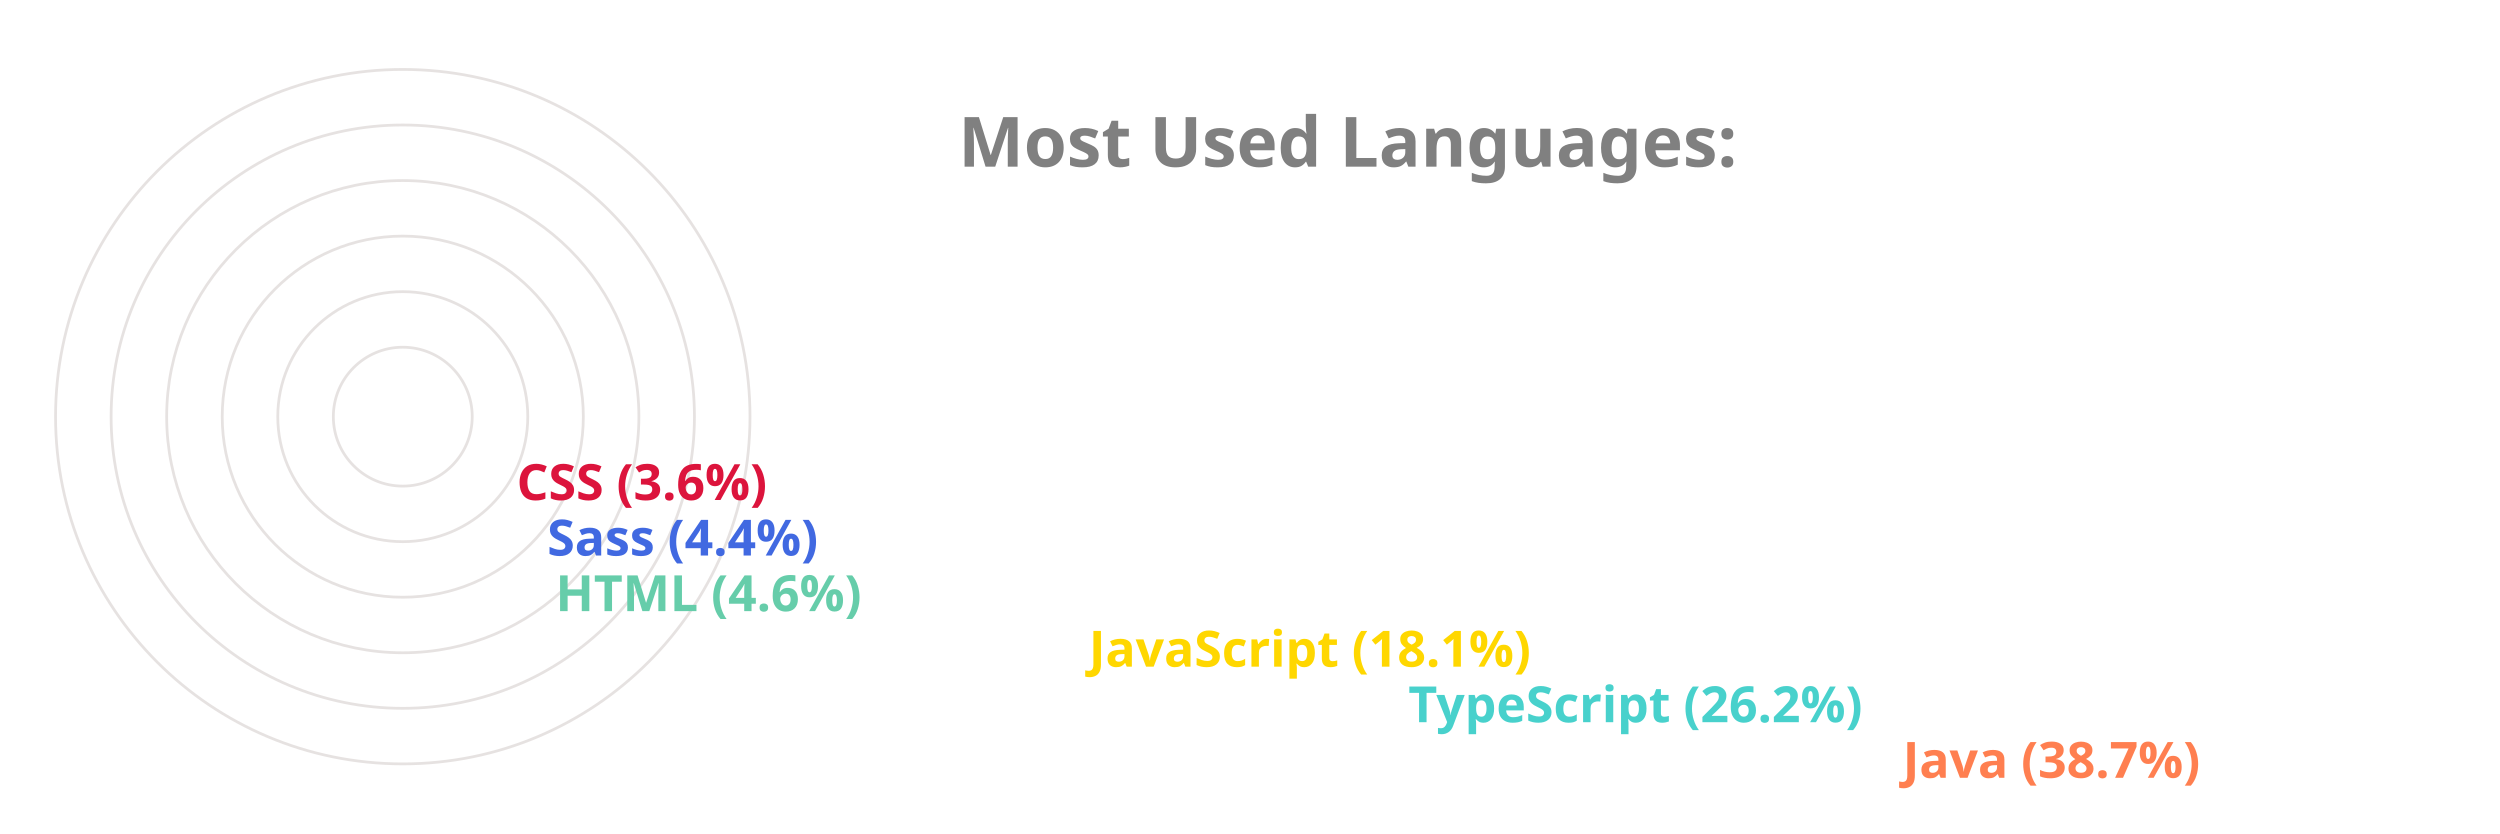
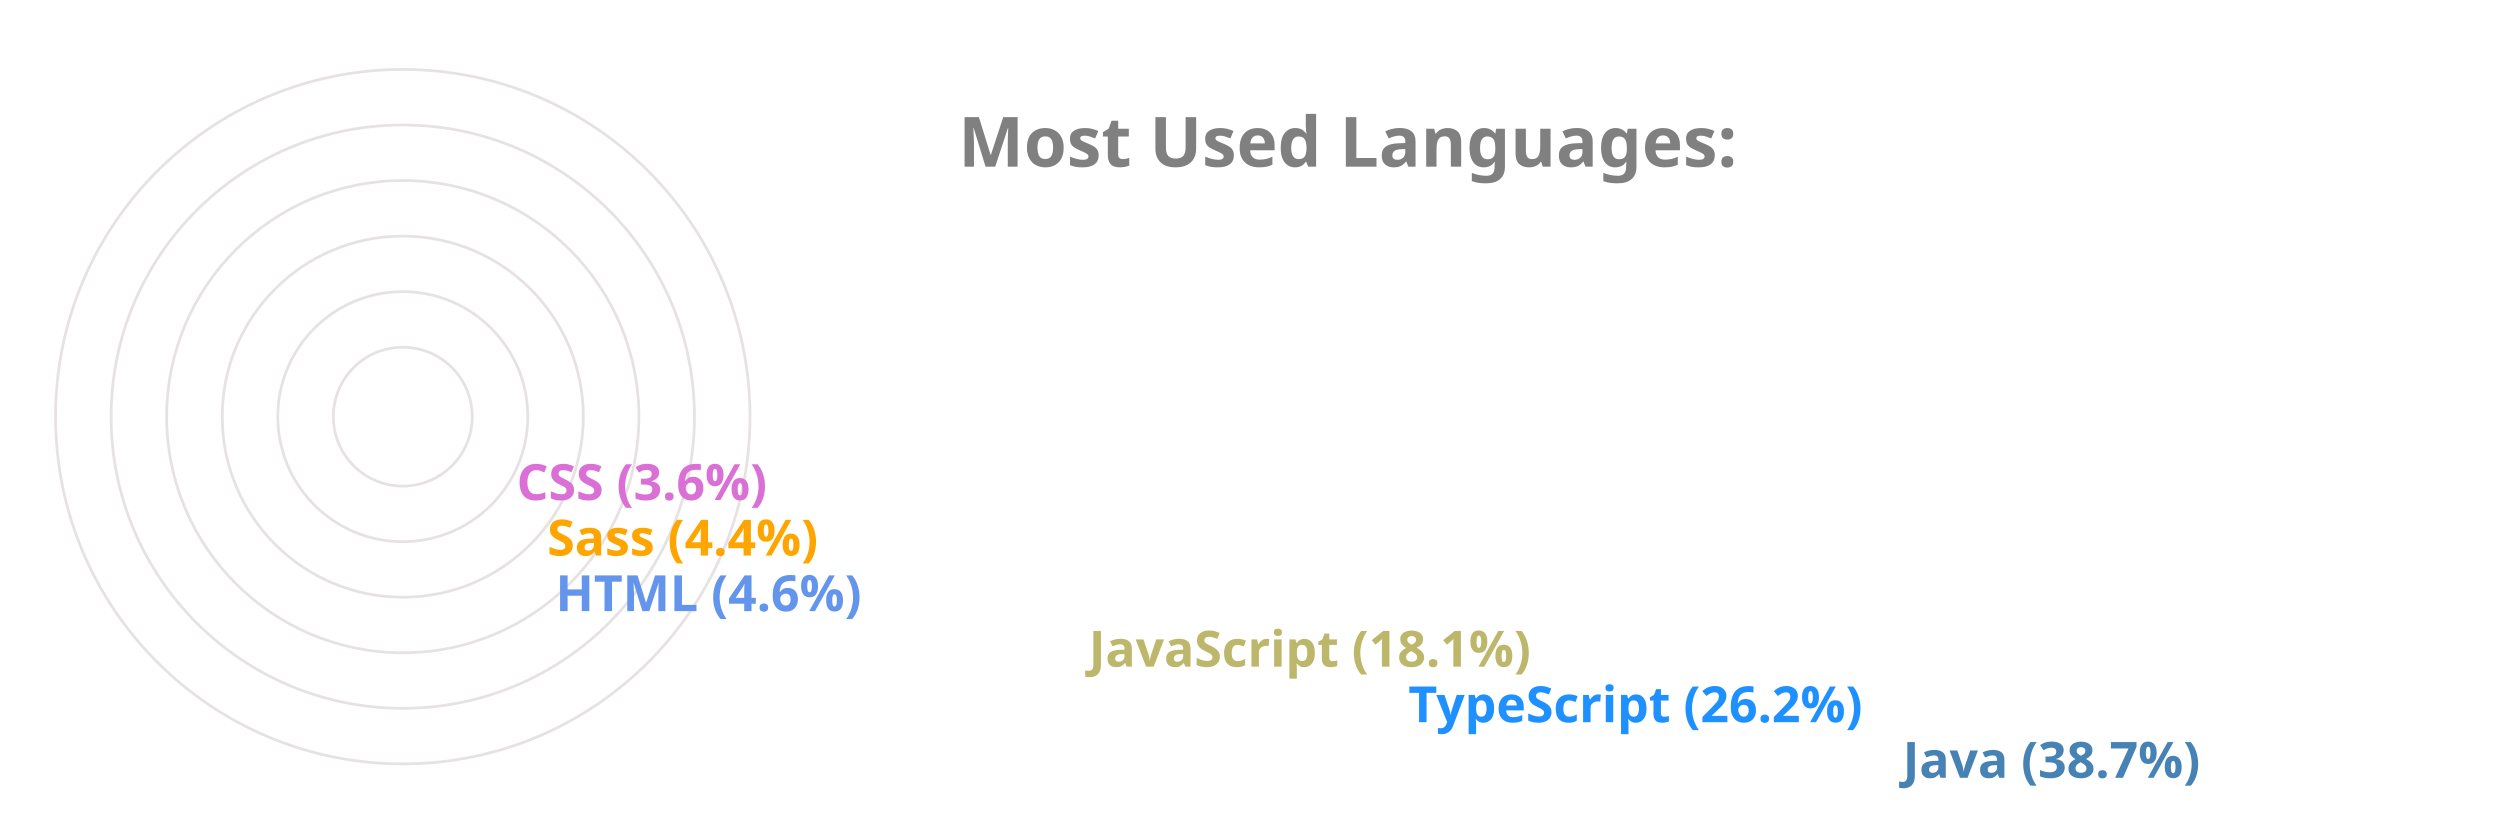
<svg xmlns="http://www.w3.org/2000/svg" viewBox="0 0 650 300" height="200px" width="600px">
  <style>
		.label {
			font: bold 25px sans-serif;
			color: #404040;
			-webkit-text-stroke: 1px white;
	  	}
		.name {
			font: bold 18px sans-serif;
			color: #404040;
	  	}

		.line {
			stroke-dasharray: 1000;
			stroke-dashoffset: 1000;
			animation: dash 3.5s ease-in-out forwards;	
			animation-iteration-count: infinite;
			animation-direction: alternate-reverse;
		}

		.path {
			stroke-dasharray: 1000;
			stroke-dashoffset: 1000;
			animation: dash 3.5s ease-in-out forwards;	
			animation-iteration-count: infinite;
			animation-direction: alternate-reverse;
		}
		  
		@keyframes dash {
			to {
				stroke-dashoffset: 0;
			}
		}

	</style>
  <g stroke="#E6E2E1" fill="none" stroke-width="1">
    <circle cx="20" cy="150" r="125" />
    <circle cx="20" cy="150" r="105" />
    <circle cx="20" cy="150" r="85" />
    <circle cx="20" cy="150" r="65" />
    <circle cx="20" cy="150" r="45" />
    <circle cx="20" cy="150" r="25" />
  </g>
  <g fill="none" stroke-width="20" class="line">
-     <line x2="550" y2="275" x1="20" y1="275" stroke="Coral" />
-     <line x2="372" y2="255" x1="20" y1="255" stroke="MediumTurquoise" />
-     <line x2="257" y2="235" x1="20" y1="235" stroke="Gold" />
-     <line x2="65" y2="215" x1="20" y1="215" stroke="MediumAquaMarine" />
-     <line x2="62" y2="195" x1="20" y1="195" stroke="RoyalBlue" />
-     <line x2="51" y2="175" x1="20" y1="175" stroke="Crimson" />
+     <line x2="550" y2="275" x1="20" y1="275" stroke="SteelBlue" />
+     <line x2="372" y2="255" x1="20" y1="255" stroke="DodgerBlue" />
+     <line x2="257" y2="235" x1="20" y1="235" stroke="DarkKhaki" />
+     <line x2="65" y2="215" x1="20" y1="215" stroke="CornflowerBlue" />
+     <line x2="62" y2="195" x1="20" y1="195" stroke="Orange" />
+     <line x2="51" y2="175" x1="20" y1="175" stroke="Orchid" />
  </g>
  <g fill="none" stroke-width="20" stroke-linecap="round" class="path">
-     <path d="M 20 275 A 125 125 45 0 1 -77 71" stroke="Coral" />
-     <path d="M 20 255 A 105 105 45 0 1 -74 103" stroke="MediumTurquoise" />
-     <path d="M 20 235 A 85 85 45 0 1 -60 123" stroke="Gold" />
-     <path d="M 20 215 A 65 65 45 0 1 -44 144" stroke="MediumAquaMarine" />
-     <path d="M 20 195 A 45 45 45 0 1 -24 146" stroke="RoyalBlue" />
-     <path d="M 20 175 A 25 25 45 0 1 -4 148" stroke="Crimson" />
+     <path d="M 20 275 A 125 125 45 0 1 -77 71" stroke="SteelBlue" />
+     <path d="M 20 255 A 105 105 45 0 1 -74 103" stroke="DodgerBlue" />
+     <path d="M 20 235 A 85 85 45 0 1 -60 123" stroke="DarkKhaki" />
+     <path d="M 20 215 A 65 65 45 0 1 -44 144" stroke="CornflowerBlue" />
+     <path d="M 20 195 A 45 45 45 0 1 -24 146" stroke="Orange" />
+     <path d="M 20 175 A 25 25 45 0 1 -4 148" stroke="Orchid" />
  </g>
  <g class="name">
-     <text x="560" y="280" fill="Coral">Java (38.7%)</text>
-     <text x="382" y="260" fill="MediumTurquoise">TypeScript (26.2%)</text>
-     <text x="267" y="240" fill="Gold">JavaScript (18.1%)</text>
-     <text x="75" y="220" fill="MediumAquaMarine">HTML (4.6%)</text>
-     <text x="72" y="200" fill="RoyalBlue">Sass (4.4%)</text>
-     <text x="61" y="180" fill="Crimson">CSS (3.6%)</text>
+     <text x="560" y="280" fill="SteelBlue">Java (38.7%)</text>
+     <text x="382" y="260" fill="DodgerBlue">TypeScript (26.2%)</text>
+     <text x="267" y="240" fill="DarkKhaki">JavaScript (18.1%)</text>
+     <text x="75" y="220" fill="CornflowerBlue">HTML (4.6%)</text>
+     <text x="72" y="200" fill="Orange">Sass (4.4%)</text>
+     <text x="61" y="180" fill="Orchid">CSS (3.6%)</text>
  </g>
  <g class="label">
    <text x="220" y="60" fill="grey">Most Used Languages:</text>
  </g>
</svg>
